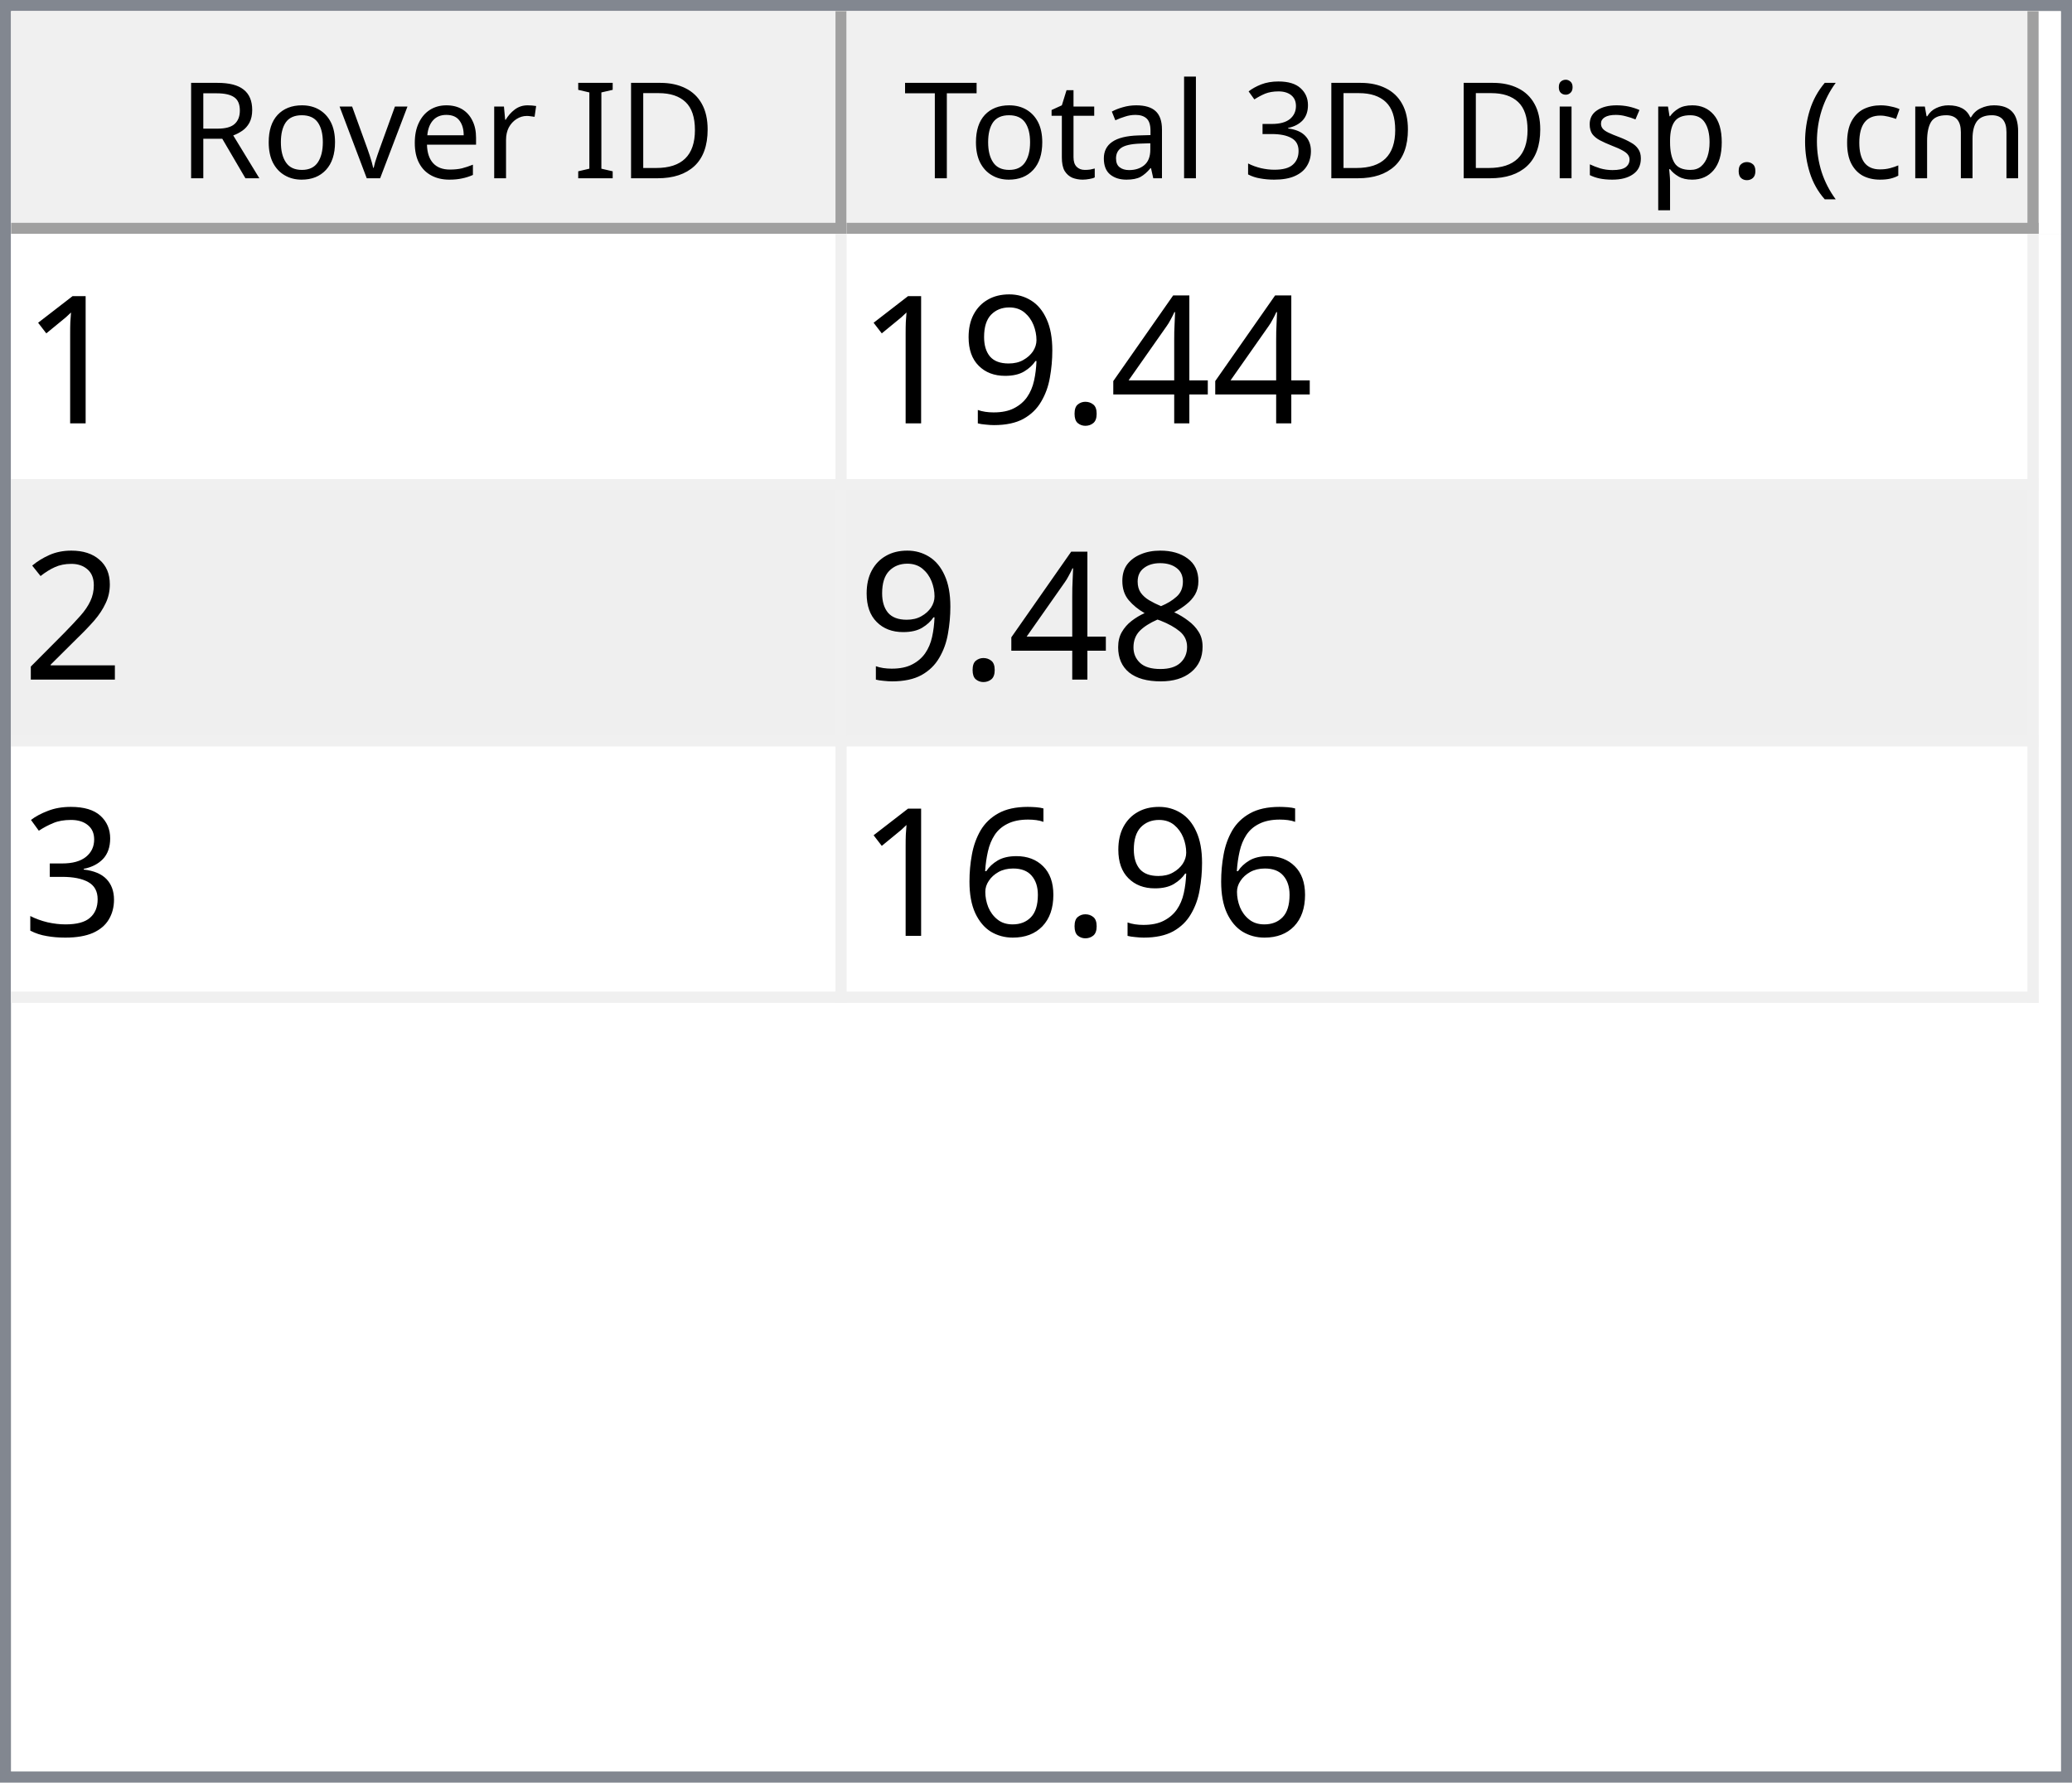
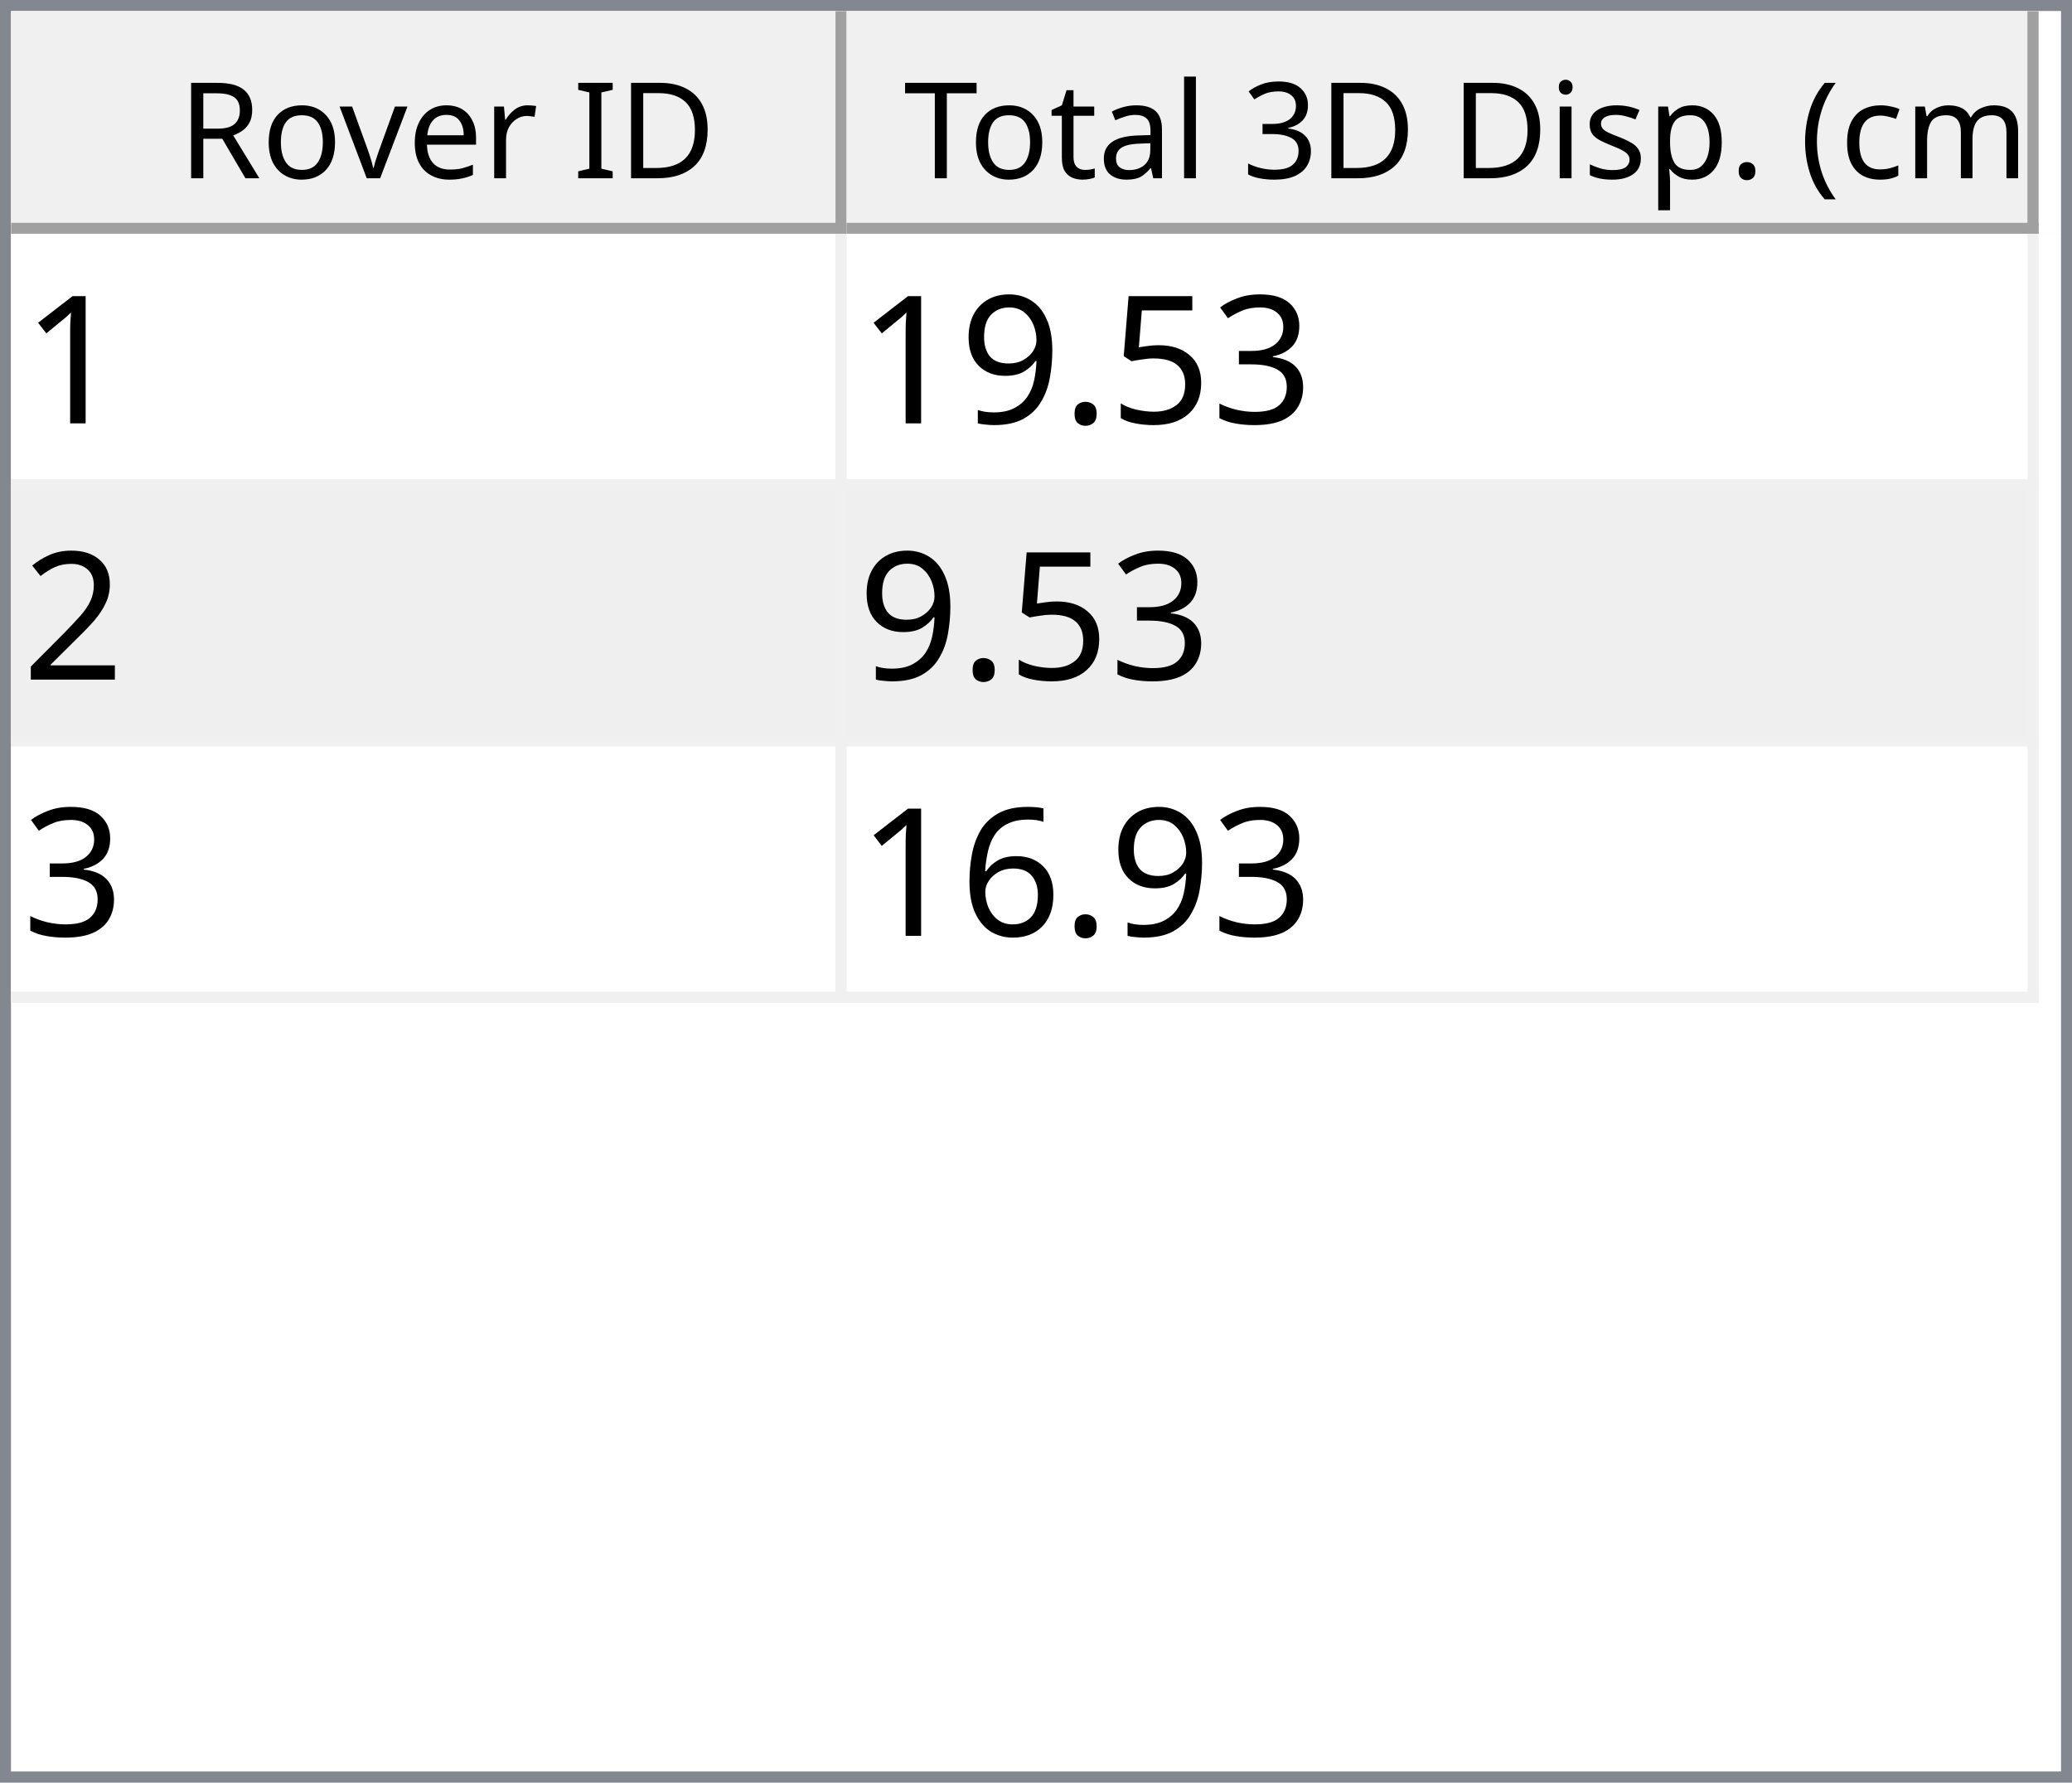
<svg xmlns="http://www.w3.org/2000/svg" style="fill-opacity:1; color-rendering:auto; color-interpolation:auto; text-rendering:auto; stroke:black; stroke-linecap:square; stroke-miterlimit:10; shape-rendering:auto; stroke-opacity:1; fill:black; stroke-dasharray:none; font-weight:normal; stroke-width:1; font-family:'Dialog'; font-style:normal; stroke-linejoin:miter; font-size:12px; stroke-dashoffset:0; image-rendering:auto;" width="186" height="160">
  <defs id="genericDefs" />
  <g>
    <defs id="defs1">
      <clipPath clipPathUnits="userSpaceOnUse" id="clipPath1">
        <path d="M0 0 L186 0 L186 160 L0 160 L0 0 Z" />
      </clipPath>
      <clipPath clipPathUnits="userSpaceOnUse" id="clipPath2">
        <path d="M0 0 L0 160 L186 160 L186 0 Z" />
      </clipPath>
      <clipPath clipPathUnits="userSpaceOnUse" id="clipPath3">
        <path d="M0 0 L0 20 L184 20 L184 0 Z" />
      </clipPath>
      <clipPath clipPathUnits="userSpaceOnUse" id="clipPath4">
        <path d="M0 0 L0 20 L75 20 L75 0 Z" />
      </clipPath>
      <clipPath clipPathUnits="userSpaceOnUse" id="clipPath5">
        <path d="M1 1 L1 19 L74 19 L74 1 Z" />
      </clipPath>
      <clipPath clipPathUnits="userSpaceOnUse" id="clipPath6">
        <path d="M0 0 L0 18 L73 18 L73 0 Z" />
      </clipPath>
      <clipPath clipPathUnits="userSpaceOnUse" id="clipPath7">
        <path d="M-0.5 -0.5 L-0.5 19.5 L74.5 19.5 L74.5 -0.5 Z" />
      </clipPath>
      <clipPath clipPathUnits="userSpaceOnUse" id="clipPath8">
        <path d="M0 0 L0 20 L107 20 L107 0 Z" />
      </clipPath>
      <clipPath clipPathUnits="userSpaceOnUse" id="clipPath9">
        <path d="M1 1 L1 19 L106 19 L106 1 Z" />
      </clipPath>
      <clipPath clipPathUnits="userSpaceOnUse" id="clipPath10">
        <path d="M0 0 L0 18 L105 18 L105 0 Z" />
      </clipPath>
      <clipPath clipPathUnits="userSpaceOnUse" id="clipPath11">
        <path d="M-0.5 -0.5 L-0.5 19.5 L106.5 19.5 L106.5 -0.5 Z" />
      </clipPath>
      <clipPath clipPathUnits="userSpaceOnUse" id="clipPath12">
        <path d="M0 0 L0 138 L184 138 L184 0 Z" />
      </clipPath>
      <clipPath clipPathUnits="userSpaceOnUse" id="clipPath13">
        <path d="M0 0 L0 69 L182 69 L182 0 Z" />
      </clipPath>
      <clipPath clipPathUnits="userSpaceOnUse" id="clipPath14">
        <path d="M-0.5 -0.5 L-0.5 68.5 L181.5 68.5 L181.5 -0.5 Z" />
      </clipPath>
      <clipPath clipPathUnits="userSpaceOnUse" id="clipPath15">
        <path d="M0 0 L0 22 L74 22 L74 0 Z" />
      </clipPath>
      <clipPath clipPathUnits="userSpaceOnUse" id="clipPath16">
        <path d="M0 0 L0 22 L106 22 L106 0 Z" />
      </clipPath>
      <font horiz-adv-x="64.551" id="font1">
        <font-face ascent="107.91" descent="25.098" units-per-em="100" style="font-style:normal; font-family:Segoe UI; font-weight:normal;" />
        <missing-glyph horiz-adv-x="64.551" d="M8.109 0 L8.109 68.266 L56.453 68.266 L56.453 0 L8.109 0 ZM15.328 7.234 L49.219 7.234 L49.219 61.031 L15.328 61.031 L15.328 7.234 Z" />
        <glyph unicode="D" horiz-adv-x="70.117" d="M9.188 0 L9.188 70.016 L28.516 70.016 Q65.531 70.016 65.531 35.891 Q65.531 19.672 55.25 9.836 Q44.969 0 27.734 0 L9.188 0 ZM17.391 62.594 L17.391 7.422 L27.828 7.422 Q41.609 7.422 49.273 14.797 Q56.938 22.172 56.938 35.688 Q56.938 62.594 28.328 62.594 L17.391 62.594 Z" />
        <glyph unicode="I" horiz-adv-x="26.611" d="M17.391 0 L9.188 0 L9.188 70.016 L17.391 70.016 L17.391 0 Z" />
        <glyph unicode=" " horiz-adv-x="27.393" d="" />
        <glyph unicode="r" horiz-adv-x="34.766" d="M34.188 41.891 Q32.078 43.5 28.125 43.5 Q23 43.5 19.555 38.672 Q16.109 33.844 16.109 25.484 L16.109 0 L8.109 0 L8.109 50 L16.109 50 L16.109 39.703 L16.312 39.703 Q18.016 44.969 21.531 47.922 Q25.047 50.875 29.391 50.875 Q32.516 50.875 34.188 50.203 L34.188 41.891 Z" />
        <glyph unicode="e" horiz-adv-x="52.295" d="M48.297 23 L12.984 23 Q13.188 14.656 17.484 10.109 Q21.781 5.562 29.297 5.562 Q37.75 5.562 44.828 11.141 L44.828 3.609 Q38.234 -1.172 27.391 -1.172 Q16.797 -1.172 10.742 5.641 Q4.688 12.453 4.688 24.812 Q4.688 36.469 11.305 43.82 Q17.922 51.172 27.734 51.172 Q37.547 51.172 42.922 44.828 Q48.297 38.484 48.297 27.203 L48.297 23 ZM40.094 29.781 Q40.047 36.719 36.75 40.578 Q33.453 44.438 27.594 44.438 Q21.922 44.438 17.969 40.383 Q14.016 36.328 13.094 29.781 L40.094 29.781 Z" />
        <glyph unicode="v" horiz-adv-x="47.9" d="M47.406 50 L27.484 0 L19.625 0 L0.688 50 L9.469 50 L22.172 13.672 Q23.578 9.672 23.922 6.688 L24.125 6.688 Q24.609 10.453 25.688 13.484 L38.969 50 L47.406 50 Z" />
        <glyph unicode="o" horiz-adv-x="58.594" d="M29 -1.172 Q17.922 -1.172 11.305 5.836 Q4.688 12.844 4.688 24.422 Q4.688 37.016 11.57 44.094 Q18.453 51.172 30.172 51.172 Q41.359 51.172 47.633 44.289 Q53.906 37.406 53.906 25.203 Q53.906 13.234 47.141 6.031 Q40.375 -1.172 29 -1.172 ZM29.594 44.438 Q21.875 44.438 17.383 39.188 Q12.891 33.938 12.891 24.703 Q12.891 15.828 17.43 10.695 Q21.969 5.562 29.594 5.562 Q37.359 5.562 41.531 10.594 Q45.703 15.625 45.703 24.906 Q45.703 34.281 41.531 39.359 Q37.359 44.438 29.594 44.438 Z" />
        <glyph unicode="R" horiz-adv-x="59.814" d="M59.375 0 L49.609 0 L37.891 19.625 Q36.281 22.359 34.766 24.289 Q33.25 26.219 31.664 27.438 Q30.078 28.656 28.25 29.219 Q26.422 29.781 24.125 29.781 L17.391 29.781 L17.391 0 L9.188 0 L9.188 70.016 L30.078 70.016 Q34.672 70.016 38.555 68.867 Q42.438 67.719 45.289 65.375 Q48.141 63.031 49.758 59.547 Q51.375 56.062 51.375 51.375 Q51.375 47.703 50.273 44.656 Q49.172 41.609 47.148 39.211 Q45.125 36.812 42.266 35.133 Q39.406 33.453 35.844 32.516 L35.844 32.328 Q37.594 31.547 38.891 30.547 Q40.188 29.547 41.359 28.18 Q42.531 26.812 43.68 25.078 Q44.828 23.344 46.234 21.047 L59.375 0 ZM17.391 62.594 L17.391 37.203 L28.516 37.203 Q31.594 37.203 34.203 38.133 Q36.812 39.062 38.719 40.797 Q40.625 42.531 41.703 45.047 Q42.781 47.562 42.781 50.688 Q42.781 56.297 39.141 59.445 Q35.5 62.594 28.609 62.594 L17.391 62.594 Z" />
        <glyph unicode=")" horiz-adv-x="30.176" d="M8.297 -15.922 L1.172 -15.922 Q16.406 2.344 16.406 26.812 Q16.406 51.469 1.078 70.016 L8.297 70.016 Q23.531 52.156 23.531 26.703 Q23.531 1.375 8.297 -15.922 Z" />
        <glyph unicode="m" horiz-adv-x="86.133" d="M79.109 0 L71.094 0 L71.094 28.719 Q71.094 37.016 68.531 40.727 Q65.969 44.438 59.906 44.438 Q54.781 44.438 51.195 39.75 Q47.609 35.062 47.609 28.516 L47.609 0 L39.594 0 L39.594 29.688 Q39.594 44.438 28.219 44.438 Q22.953 44.438 19.531 40.016 Q16.109 35.594 16.109 28.516 L16.109 0 L8.109 0 L8.109 50 L16.109 50 L16.109 42.094 L16.312 42.094 Q21.625 51.172 31.844 51.172 Q36.969 51.172 40.773 48.312 Q44.578 45.453 46 40.828 Q51.562 51.172 62.594 51.172 Q79.109 51.172 79.109 30.812 L79.109 0 Z" />
        <glyph unicode="c" horiz-adv-x="46.191" d="M42.188 2.297 Q36.422 -1.172 28.516 -1.172 Q17.828 -1.172 11.258 5.789 Q4.688 12.75 4.688 23.828 Q4.688 36.188 11.766 43.68 Q18.844 51.172 30.672 51.172 Q37.25 51.172 42.281 48.734 L42.281 40.531 Q36.719 44.438 30.375 44.438 Q22.703 44.438 17.797 38.945 Q12.891 33.453 12.891 24.516 Q12.891 15.719 17.508 10.641 Q22.125 5.562 29.891 5.562 Q36.422 5.562 42.188 9.906 L42.188 2.297 Z" />
        <glyph unicode="(" horiz-adv-x="30.176" d="M29.109 -15.922 L21.969 -15.922 Q6.844 1.375 6.844 26.703 Q6.844 52.156 21.969 70.016 L29.203 70.016 Q13.875 51.469 13.875 26.812 Q13.875 2.344 29.109 -15.922 Z" />
        <glyph unicode="." horiz-adv-x="21.68" d="M10.891 -1.078 Q8.641 -1.078 7.055 0.539 Q5.469 2.156 5.469 4.391 Q5.469 6.641 7.055 8.273 Q8.641 9.906 10.891 9.906 Q13.188 9.906 14.797 8.273 Q16.406 6.641 16.406 4.391 Q16.406 2.156 14.797 0.539 Q13.188 -1.078 10.891 -1.078 Z" />
        <glyph unicode="p" horiz-adv-x="58.789" d="M16.312 7.234 L16.109 7.234 L16.109 -23 L8.109 -23 L8.109 50 L16.109 50 L16.109 41.219 L16.312 41.219 Q22.219 51.172 33.594 51.172 Q43.266 51.172 48.688 44.461 Q54.109 37.75 54.109 26.469 Q54.109 13.922 48 6.375 Q41.891 -1.172 31.297 -1.172 Q21.578 -1.172 16.312 7.234 ZM16.109 27.391 L16.109 20.406 Q16.109 14.203 20.141 9.883 Q24.172 5.562 30.375 5.562 Q37.641 5.562 41.773 11.133 Q45.906 16.703 45.906 26.609 Q45.906 34.969 42.047 39.703 Q38.188 44.438 31.594 44.438 Q24.609 44.438 20.359 39.578 Q16.109 34.719 16.109 27.391 Z" />
        <glyph unicode="s" horiz-adv-x="42.432" d="M5.078 1.812 L5.078 10.406 Q11.625 5.562 19.484 5.562 Q30.031 5.562 30.031 12.594 Q30.031 14.594 29.125 15.992 Q28.219 17.391 26.68 18.461 Q25.141 19.531 23.07 20.383 Q21 21.234 18.609 22.172 Q15.281 23.484 12.766 24.828 Q10.25 26.172 8.57 27.859 Q6.891 29.547 6.031 31.695 Q5.172 33.844 5.172 36.719 Q5.172 40.234 6.789 42.945 Q8.406 45.656 11.086 47.484 Q13.766 49.312 17.211 50.242 Q20.656 51.172 24.312 51.172 Q30.812 51.172 35.938 48.922 L35.938 40.828 Q30.422 44.438 23.25 44.438 Q21 44.438 19.195 43.922 Q17.391 43.406 16.094 42.477 Q14.797 41.547 14.086 40.258 Q13.375 38.969 13.375 37.406 Q13.375 35.453 14.086 34.133 Q14.797 32.812 16.164 31.789 Q17.531 30.766 19.484 29.938 Q21.438 29.109 23.922 28.125 Q27.25 26.859 29.883 25.516 Q32.516 24.172 34.375 22.484 Q36.234 20.797 37.234 18.602 Q38.234 16.406 38.234 13.375 Q38.234 9.672 36.602 6.938 Q34.969 4.203 32.234 2.398 Q29.5 0.594 25.93 -0.289 Q22.359 -1.172 18.453 -1.172 Q10.75 -1.172 5.078 1.812 Z" />
        <glyph unicode="i" horiz-adv-x="24.219" d="M12.203 62.703 Q10.062 62.703 8.547 64.164 Q7.031 65.625 7.031 67.875 Q7.031 70.125 8.547 71.609 Q10.062 73.094 12.203 73.094 Q14.406 73.094 15.945 71.609 Q17.484 70.125 17.484 67.875 Q17.484 65.719 15.945 64.211 Q14.406 62.703 12.203 62.703 ZM16.109 0 L8.109 0 L8.109 50 L16.109 50 L16.109 0 Z" />
        <glyph unicode="3" horiz-adv-x="53.906" d="M46.531 19.828 Q46.531 15.094 44.75 11.211 Q42.969 7.328 39.719 4.57 Q36.469 1.812 31.93 0.297 Q27.391 -1.219 21.922 -1.219 Q11.922 -1.219 6 2.594 L6 11.188 Q13.094 5.609 22.219 5.609 Q25.875 5.609 28.828 6.539 Q31.781 7.469 33.906 9.227 Q36.031 10.984 37.18 13.477 Q38.328 15.969 38.328 19.094 Q38.328 32.812 18.797 32.812 L12.984 32.812 L12.984 39.594 L18.5 39.594 Q35.797 39.594 35.797 52.484 Q35.797 64.406 22.609 64.406 Q15.188 64.406 8.688 59.422 L8.688 67.188 Q15.375 71.188 24.609 71.188 Q29 71.188 32.57 69.969 Q36.141 68.75 38.68 66.555 Q41.219 64.359 42.609 61.281 Q44 58.203 44 54.5 Q44 40.672 30.031 36.719 L30.031 36.531 Q33.594 36.141 36.625 34.797 Q39.656 33.453 41.852 31.305 Q44.047 29.156 45.289 26.25 Q46.531 23.344 46.531 19.828 Z" />
        <glyph unicode="l" horiz-adv-x="24.219" d="M16.109 0 L8.109 0 L8.109 74.031 L16.109 74.031 L16.109 0 Z" />
        <glyph unicode="a" horiz-adv-x="50.879" d="M43.891 0 L35.891 0 L35.891 7.812 L35.688 7.812 Q30.469 -1.172 20.312 -1.172 Q12.844 -1.172 8.617 2.781 Q4.391 6.734 4.391 13.281 Q4.391 27.297 20.906 29.594 L35.891 31.688 Q35.891 44.438 25.594 44.438 Q16.547 44.438 9.281 38.281 L9.281 46.484 Q16.656 51.172 26.266 51.172 Q43.891 51.172 43.891 32.516 L43.891 0 ZM35.891 25.297 L23.828 23.641 Q18.266 22.859 15.43 20.875 Q12.594 18.891 12.594 13.875 Q12.594 10.203 15.211 7.883 Q17.828 5.562 22.172 5.562 Q28.125 5.562 32.008 9.742 Q35.891 13.922 35.891 20.312 L35.891 25.297 Z" />
        <glyph unicode="t" horiz-adv-x="33.887" d="M31.297 0.484 Q28.469 -1.078 23.828 -1.078 Q10.688 -1.078 10.688 13.578 L10.688 43.172 L2.094 43.172 L2.094 50 L10.688 50 L10.688 62.203 L18.703 64.797 L18.703 50 L31.297 50 L31.297 43.172 L18.703 43.172 L18.703 14.984 Q18.703 9.969 20.414 7.82 Q22.125 5.672 26.078 5.672 Q29.109 5.672 31.297 7.328 L31.297 0.484 Z" />
        <glyph unicode="T" horiz-adv-x="52.393" d="M50.594 62.594 L30.375 62.594 L30.375 0 L22.172 0 L22.172 62.594 L2 62.594 L2 70.016 L50.594 70.016 L50.594 62.594 Z" />
      </font>
      <font horiz-adv-x="75.0" id="font2">
        <font-face ascent="100.537" descent="21.973" units-per-em="100" style="font-style:normal; font-family:sans-serif; font-weight:normal;" />
        <missing-glyph horiz-adv-x="75.0" d="M12.5 0 L12.5 62.5 L62.5 62.5 L62.5 0 L12.5 0 ZM14.062 1.562 L60.938 1.562 L60.938 60.938 L14.062 60.938 L14.062 1.562 Z" />
        <glyph unicode="1" horiz-adv-x="55.615" d="M37.25 0 L28.469 0 L28.469 56 Q25.297 52.984 20.141 49.953 Q14.984 46.922 10.891 45.406 L10.891 53.906 Q18.266 57.375 23.781 62.305 Q29.297 67.234 31.594 71.875 L37.25 71.875 L37.25 0 Z" />
-         <glyph unicode="4" horiz-adv-x="55.615" d="M32.328 0 L32.328 17.141 L1.266 17.141 L1.266 25.203 L33.938 71.578 L41.109 71.578 L41.109 25.203 L50.781 25.203 L50.781 17.141 L41.109 17.141 L41.109 0 L32.328 0 ZM32.328 25.203 L32.328 57.469 L9.906 25.203 L32.328 25.203 Z" />
+         <glyph unicode="3" horiz-adv-x="55.615" d="M4.203 18.891 L12.984 20.062 Q14.5 12.594 18.141 9.297 Q21.781 6 27 6 Q33.203 6 37.477 10.297 Q41.75 14.594 41.75 20.953 Q41.75 27 37.797 30.93 Q33.844 34.859 27.734 34.859 Q25.25 34.859 21.531 33.891 L22.516 41.609 Q23.391 41.5 23.922 41.5 Q29.547 41.5 34.039 44.43 Q38.531 47.359 38.531 53.469 Q38.531 58.297 35.258 61.477 Q31.984 64.656 26.812 64.656 Q21.688 64.656 18.266 61.43 Q14.844 58.203 13.875 51.766 L5.078 53.328 Q6.688 62.156 12.398 67.016 Q18.109 71.875 26.609 71.875 Q32.469 71.875 37.398 69.359 Q42.328 66.844 44.945 62.5 Q47.562 58.156 47.562 53.266 Q47.562 48.641 45.07 44.828 Q42.578 41.016 37.703 38.766 Q44.047 37.312 47.562 32.695 Q51.078 28.078 51.078 21.141 Q51.078 11.766 44.242 5.25 Q37.406 -1.266 26.953 -1.266 Q17.531 -1.266 11.305 4.352 Q5.078 9.969 4.203 18.891 Z" />
+         <glyph unicode="5" horiz-adv-x="55.615" d="M4.156 18.75 L13.375 19.531 Q14.406 12.797 18.141 9.398 Q21.875 6 27.156 6 Q33.5 6 37.891 10.789 Q42.281 15.578 42.281 23.484 Q42.281 31 38.062 35.352 Q33.844 39.703 27 39.703 Q22.75 39.703 19.336 37.773 Q15.922 35.844 13.969 32.766 L5.719 33.844 L12.641 70.609 L48.25 70.609 L48.25 62.203 L19.672 62.203 L15.828 42.969 Q22.266 47.469 29.344 47.469 Q38.719 47.469 45.164 40.969 Q51.609 34.469 51.609 24.266 Q51.609 14.547 45.953 7.469 Q39.062 -1.219 27.156 -1.219 Q17.391 -1.219 11.211 4.25 Q5.031 9.719 4.156 18.75 Z" />
        <glyph unicode="." horiz-adv-x="27.783" d="M9.078 0 L9.078 10.016 L19.094 10.016 L19.094 0 L9.078 0 Z" />
        <glyph unicode="9" horiz-adv-x="55.615" d="M5.469 16.547 L13.922 17.328 Q14.984 11.375 18.016 8.688 Q21.047 6 25.781 6 Q29.828 6 32.883 7.859 Q35.938 9.719 37.891 12.82 Q39.844 15.922 41.164 21.195 Q42.484 26.469 42.484 31.938 Q42.484 32.516 42.438 33.688 Q39.797 29.5 35.234 26.883 Q30.672 24.266 25.344 24.266 Q16.453 24.266 10.305 30.711 Q4.156 37.156 4.156 47.703 Q4.156 58.594 10.578 65.234 Q17 71.875 26.656 71.875 Q33.641 71.875 39.43 68.117 Q45.219 64.359 48.219 57.398 Q51.219 50.438 51.219 37.25 Q51.219 23.531 48.242 15.406 Q45.266 7.281 39.383 3.031 Q33.5 -1.219 25.594 -1.219 Q17.188 -1.219 11.867 3.445 Q6.547 8.109 5.469 16.547 ZM41.453 48.141 Q41.453 55.719 37.43 60.156 Q33.406 64.594 27.734 64.594 Q21.875 64.594 17.531 59.812 Q13.188 55.031 13.188 47.406 Q13.188 40.578 17.312 36.305 Q21.438 32.031 27.484 32.031 Q33.594 32.031 37.523 36.305 Q41.453 40.578 41.453 48.141 Z" />
        <glyph unicode="2" horiz-adv-x="55.615" d="M50.344 8.453 L50.344 0 L3.031 0 Q2.938 3.172 4.047 6.109 Q5.859 10.938 9.836 15.625 Q13.812 20.312 21.344 26.469 Q33.016 36.031 37.117 41.625 Q41.219 47.219 41.219 52.203 Q41.219 57.422 37.477 61.008 Q33.734 64.594 27.734 64.594 Q21.391 64.594 17.578 60.789 Q13.766 56.984 13.719 50.25 L4.688 51.172 Q5.609 61.281 11.664 66.578 Q17.719 71.875 27.938 71.875 Q38.234 71.875 44.242 66.164 Q50.25 60.453 50.25 52 Q50.25 47.703 48.492 43.555 Q46.734 39.406 42.656 34.812 Q38.578 30.219 29.109 22.219 Q21.188 15.578 18.945 13.211 Q16.703 10.844 15.234 8.453 L50.344 8.453 Z" />
-         <glyph unicode="8" horiz-adv-x="55.615" d="M17.672 38.812 Q12.203 40.828 9.57 44.539 Q6.938 48.25 6.938 53.422 Q6.938 61.234 12.555 66.555 Q18.172 71.875 27.484 71.875 Q36.859 71.875 42.578 66.43 Q48.297 60.984 48.297 53.172 Q48.297 48.188 45.68 44.508 Q43.062 40.828 37.75 38.812 Q44.344 36.672 47.781 31.883 Q51.219 27.094 51.219 20.453 Q51.219 11.281 44.727 5.031 Q38.234 -1.219 27.641 -1.219 Q17.047 -1.219 10.547 5.055 Q4.047 11.328 4.047 20.703 Q4.047 27.688 7.594 32.398 Q11.141 37.109 17.672 38.812 ZM15.922 53.719 Q15.922 48.641 19.195 45.414 Q22.469 42.188 27.688 42.188 Q32.766 42.188 36.016 45.383 Q39.266 48.578 39.266 53.219 Q39.266 58.062 35.914 61.359 Q32.562 64.656 27.594 64.656 Q22.562 64.656 19.242 61.43 Q15.922 58.203 15.922 53.719 ZM13.094 20.656 Q13.094 16.891 14.875 13.375 Q16.656 9.859 20.172 7.93 Q23.688 6 27.734 6 Q34.031 6 38.133 10.055 Q42.234 14.109 42.234 20.359 Q42.234 26.703 38.016 30.859 Q33.797 35.016 27.438 35.016 Q21.234 35.016 17.164 30.914 Q13.094 26.812 13.094 20.656 Z" />
-         <glyph unicode="3" horiz-adv-x="55.615" d="M4.203 18.891 L12.984 20.062 Q14.5 12.594 18.141 9.297 Q21.781 6 27 6 Q33.203 6 37.477 10.297 Q41.75 14.594 41.75 20.953 Q41.75 27 37.797 30.93 Q33.844 34.859 27.734 34.859 Q25.25 34.859 21.531 33.891 L22.516 41.609 Q23.391 41.5 23.922 41.5 Q29.547 41.5 34.039 44.43 Q38.531 47.359 38.531 53.469 Q38.531 58.297 35.258 61.477 Q31.984 64.656 26.812 64.656 Q21.688 64.656 18.266 61.43 Q14.844 58.203 13.875 51.766 L5.078 53.328 Q6.688 62.156 12.398 67.016 Q18.109 71.875 26.609 71.875 Q32.469 71.875 37.398 69.359 Q42.328 66.844 44.945 62.5 Q47.562 58.156 47.562 53.266 Q47.562 48.641 45.07 44.828 Q42.578 41.016 37.703 38.766 Q44.047 37.312 47.562 32.695 Q51.078 28.078 51.078 21.141 Q51.078 11.766 44.242 5.25 Q37.406 -1.266 26.953 -1.266 Q17.531 -1.266 11.305 4.352 Q5.078 9.969 4.203 18.891 Z" />
        <glyph unicode="6" horiz-adv-x="55.615" d="M49.75 54.047 L41.016 53.375 Q39.844 58.547 37.703 60.891 Q34.125 64.656 28.906 64.656 Q24.703 64.656 21.531 62.312 Q17.391 59.281 14.992 53.469 Q12.594 47.656 12.5 36.922 Q15.672 41.75 20.266 44.094 Q24.859 46.438 29.891 46.438 Q38.672 46.438 44.852 39.969 Q51.031 33.5 51.031 23.25 Q51.031 16.5 48.125 10.719 Q45.219 4.938 40.141 1.859 Q35.062 -1.219 28.609 -1.219 Q17.625 -1.219 10.695 6.859 Q3.766 14.938 3.766 33.5 Q3.766 54.25 11.422 63.672 Q18.109 71.875 29.438 71.875 Q37.891 71.875 43.289 67.141 Q48.688 62.406 49.75 54.047 ZM13.875 23.188 Q13.875 18.656 15.797 14.508 Q17.719 10.359 21.188 8.18 Q24.656 6 28.469 6 Q34.031 6 38.039 10.492 Q42.047 14.984 42.047 22.703 Q42.047 30.125 38.086 34.398 Q34.125 38.672 28.125 38.672 Q22.172 38.672 18.023 34.398 Q13.875 30.125 13.875 23.188 Z" />
      </font>
    </defs>
    <g style="fill:white; stroke:white;">
      <rect x="0" y="0" width="186" style="clip-path:url(#clipPath1); stroke:none;" height="160" />
    </g>
    <g style="fill:white; text-rendering:optimizeSpeed; color-rendering:optimizeSpeed; image-rendering:optimizeSpeed; shape-rendering:crispEdges; stroke:white; color-interpolation:sRGB;">
      <rect x="0" width="186" height="160" y="0" style="stroke:none;" />
      <path style="stroke:none;" d="M0 160 L186 160 L186 0 L0 0 Z" />
    </g>
    <g style="fill:rgb(240,240,240); font-family:'Segoe UI'; stroke:rgb(240,240,240);">
      <rect x="0" y="0" width="186" style="clip-path:url(#clipPath2); stroke:none;" height="160" />
    </g>
    <g style="fill:rgb(130,135,144); font-family:'Segoe UI'; stroke:rgb(130,135,144);">
      <path d="M0 0 L186 0 L186 160 L0 160 L0 0 ZM1 1 L185 1 L185 159 L1 159 L1 1 Z" style="fill-rule:evenodd; clip-path:url(#clipPath2); stroke:none;" />
    </g>
    <g style="fill:white; font-family:'Segoe UI'; stroke:white;" transform="translate(1,1)">
      <rect x="0" y="0" width="184" style="clip-path:url(#clipPath3); stroke:none;" height="20" />
    </g>
    <g style="fill:rgb(240,240,240); font-family:'Segoe UI'; stroke:rgb(240,240,240);" transform="translate(1,1)">
      <rect x="0" y="0" width="75" style="clip-path:url(#clipPath4); stroke:none;" height="20" />
    </g>
    <g style="font-family:'Segoe UI';" transform="translate(2,2)">
      <text x="14" xml:space="preserve" y="14" style="clip-path:url(#clipPath6); stroke:none;">Rover ID</text>
    </g>
    <g style="fill:rgb(160,160,160); font-family:'Segoe UI'; stroke:rgb(160,160,160); stroke-linejoin:bevel;" transform="translate(1.5,1.5)">
      <line x1="74" x2="74" y1="0" style="fill:none; clip-path:url(#clipPath7);" y2="19" />
    </g>
    <g style="fill:rgb(160,160,160); font-family:'Segoe UI'; stroke:rgb(160,160,160); stroke-linejoin:bevel;" transform="matrix(1,0,0,1,1,1) translate(0.5,0.5)">
      <line x1="0" x2="74" y1="19" style="fill:none; clip-path:url(#clipPath7);" y2="19" />
    </g>
    <g style="fill:rgb(240,240,240); font-family:'Segoe UI'; stroke:rgb(240,240,240);" transform="translate(76,1)">
      <rect x="0" y="0" width="107" style="clip-path:url(#clipPath8); stroke:none;" height="20" />
    </g>
    <g style="font-family:'Segoe UI';" transform="translate(77,2)">
      <text x="1" xml:space="preserve" y="14" style="clip-path:url(#clipPath10); stroke:none;"> Total 3D Disp. (cm)</text>
    </g>
    <g style="fill:rgb(160,160,160); font-family:'Segoe UI'; stroke:rgb(160,160,160); stroke-linejoin:bevel;" transform="translate(76.5,1.5)">
      <line x1="106" x2="106" y1="0" style="fill:none; clip-path:url(#clipPath11);" y2="19" />
    </g>
    <g style="fill:rgb(160,160,160); font-family:'Segoe UI'; stroke:rgb(160,160,160); stroke-linejoin:bevel;" transform="matrix(1,0,0,1,76,1) translate(0.5,0.5)">
      <line x1="0" x2="106" y1="19" style="fill:none; clip-path:url(#clipPath11);" y2="19" />
    </g>
    <g style="fill:white; font-family:'Segoe UI'; stroke:white;" transform="translate(1,21)">
      <rect x="0" y="0" width="184" style="clip-path:url(#clipPath12); stroke:none;" height="138" />
    </g>
    <g style="fill:rgb(240,240,240); font-size:16px; font-family:sans-serif; stroke:rgb(240,240,240);" transform="translate(1,21)">
      <rect x="0" y="0" width="182" style="clip-path:url(#clipPath13); stroke:none;" height="69" />
      <line transform="translate(0.5,0.5)" x1="0" x2="181" y1="22" style="clip-path:url(#clipPath14); fill:none; stroke-linejoin:bevel;" y2="22" />
    </g>
    <g transform="matrix(1,0,0,1,1,21) translate(0.5,0.5)" style="fill:rgb(240,240,240); font-size:16px; font-family:sans-serif; stroke:rgb(240,240,240); stroke-linejoin:bevel;">
      <line x1="0" x2="181" y1="45" style="fill:none; clip-path:url(#clipPath14);" y2="45" />
    </g>
    <g transform="matrix(1,0,0,1,1,21) translate(0.5,0.5)" style="fill:rgb(240,240,240); font-size:16px; font-family:sans-serif; stroke:rgb(240,240,240); stroke-linejoin:bevel;">
      <line x1="0" x2="181" y1="68" style="fill:none; clip-path:url(#clipPath14);" y2="68" />
    </g>
    <g transform="matrix(1,0,0,1,1,21) translate(0.5,0.5)" style="fill:rgb(240,240,240); font-size:16px; font-family:sans-serif; stroke:rgb(240,240,240); stroke-linejoin:bevel;">
      <line x1="74" x2="74" y1="0" style="fill:none; clip-path:url(#clipPath14);" y2="68" />
    </g>
    <g transform="matrix(1,0,0,1,1,21) translate(0.5,0.5)" style="fill:rgb(240,240,240); font-size:16px; font-family:sans-serif; stroke:rgb(240,240,240); stroke-linejoin:bevel;">
      <line x1="181" x2="181" y1="0" style="fill:none; clip-path:url(#clipPath14);" y2="68" />
    </g>
    <g style="fill:white; font-size:16px; font-family:sans-serif; stroke:white;" transform="matrix(1,0,0,1,1,21)">
      <rect x="0" y="0" width="74" style="clip-path:url(#clipPath15); stroke:none;" height="22" />
      <text x="1" y="17" style="fill:black; clip-path:url(#clipPath15); stroke:none;" xml:space="preserve">1</text>
    </g>
    <g style="fill:white; font-size:16px; font-family:sans-serif; stroke:white;" transform="matrix(1,0,0,1,1,21) translate(75,0)">
      <rect x="0" y="0" width="106" style="clip-path:url(#clipPath16); stroke:none;" height="22" />
-       <text x="1" y="17" style="fill:black; clip-path:url(#clipPath16); stroke:none;" xml:space="preserve">19.44</text>
+       <text x="1" y="17" style="fill:black; clip-path:url(#clipPath16); stroke:none;" xml:space="preserve">19.53</text>
    </g>
    <g style="fill:rgb(239,239,239); font-size:16px; font-family:sans-serif; stroke:rgb(239,239,239);" transform="matrix(1,0,0,1,1,21) translate(0,23)">
      <rect x="0" y="0" width="74" style="clip-path:url(#clipPath15); stroke:none;" height="22" />
      <text x="1" y="17" style="fill:black; clip-path:url(#clipPath15); stroke:none;" xml:space="preserve">2</text>
    </g>
    <g style="fill:rgb(239,239,239); font-size:16px; font-family:sans-serif; stroke:rgb(239,239,239);" transform="matrix(1,0,0,1,1,21) translate(75,23)">
      <rect x="0" y="0" width="106" style="clip-path:url(#clipPath16); stroke:none;" height="22" />
-       <text x="1" y="17" style="fill:black; clip-path:url(#clipPath16); stroke:none;" xml:space="preserve">9.48</text>
+       <text x="1" y="17" style="fill:black; clip-path:url(#clipPath16); stroke:none;" xml:space="preserve">9.53</text>
    </g>
    <g style="fill:white; font-size:16px; font-family:sans-serif; stroke:white;" transform="matrix(1,0,0,1,1,21) translate(0,46)">
      <rect x="0" y="0" width="74" style="clip-path:url(#clipPath15); stroke:none;" height="22" />
      <text x="1" y="17" style="fill:black; clip-path:url(#clipPath15); stroke:none;" xml:space="preserve">3</text>
    </g>
    <g style="fill:white; font-size:16px; font-family:sans-serif; stroke:white;" transform="matrix(1,0,0,1,1,21) translate(75,46)">
      <rect x="0" y="0" width="106" style="clip-path:url(#clipPath16); stroke:none;" height="22" />
-       <text x="1" y="17" style="fill:black; clip-path:url(#clipPath16); stroke:none;" xml:space="preserve">16.96</text>
+       <text x="1" y="17" style="fill:black; clip-path:url(#clipPath16); stroke:none;" xml:space="preserve">16.93</text>
    </g>
  </g>
</svg>
